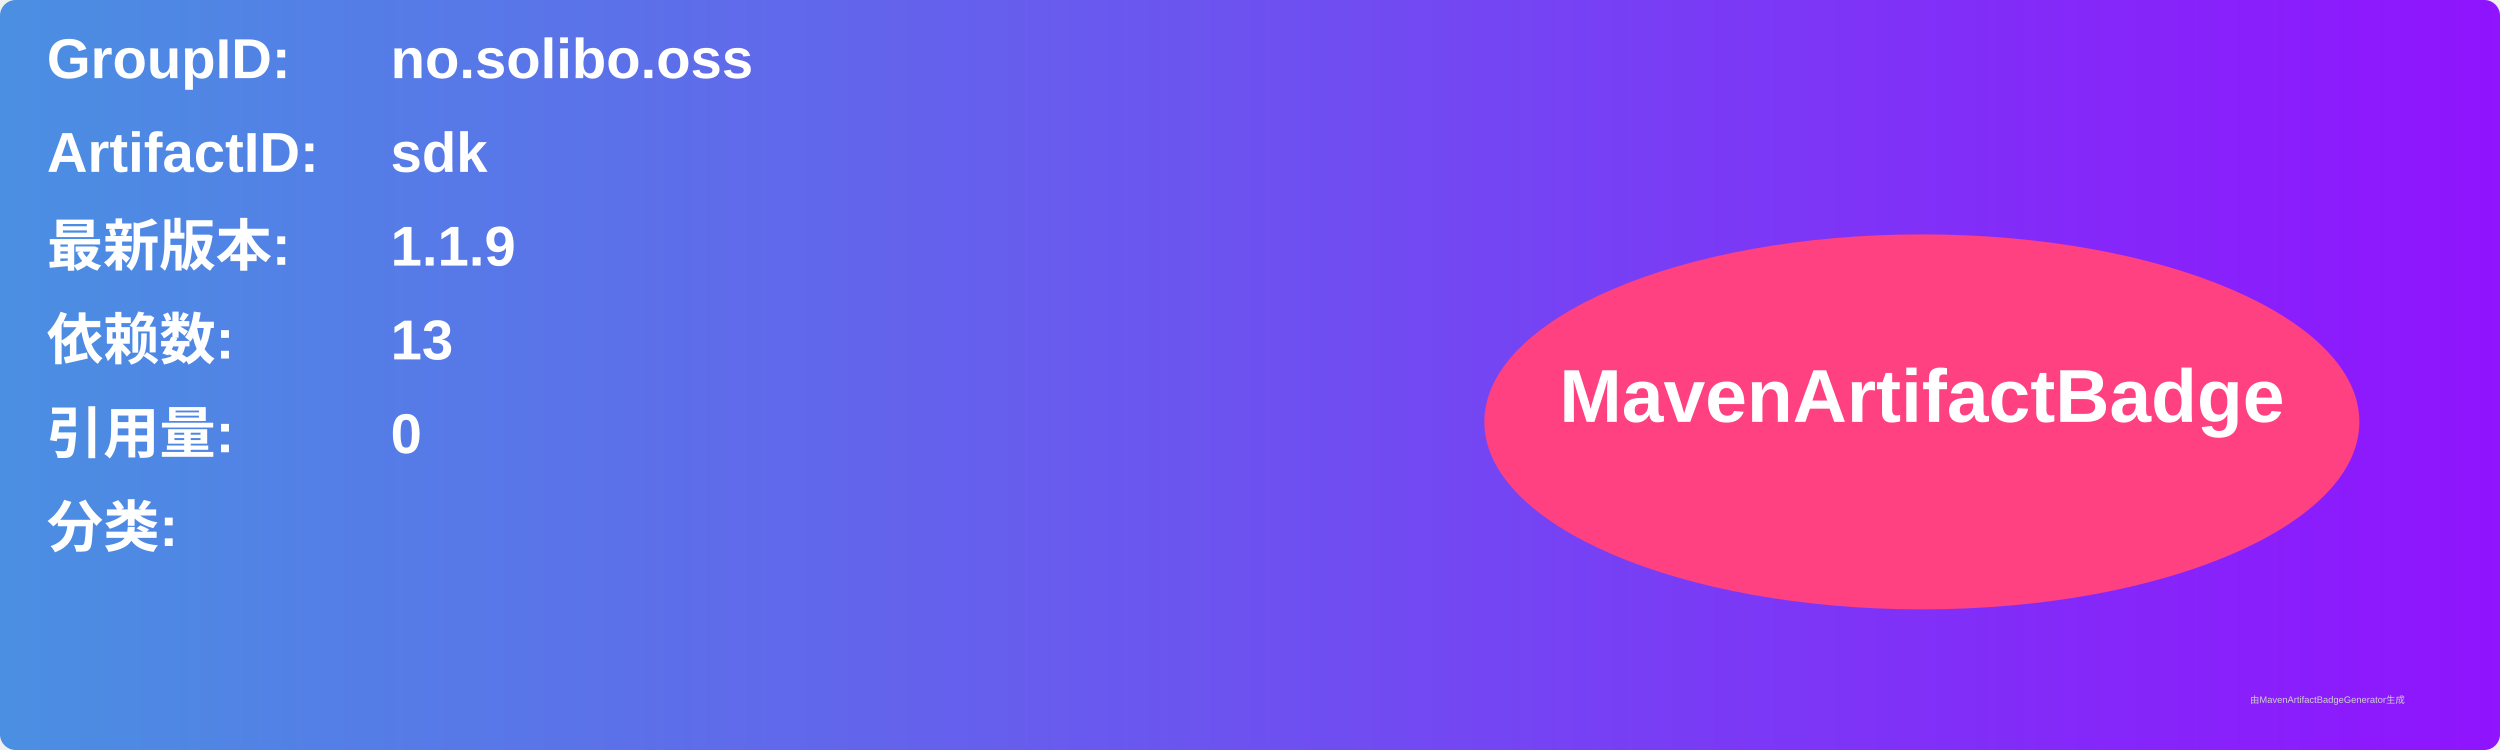
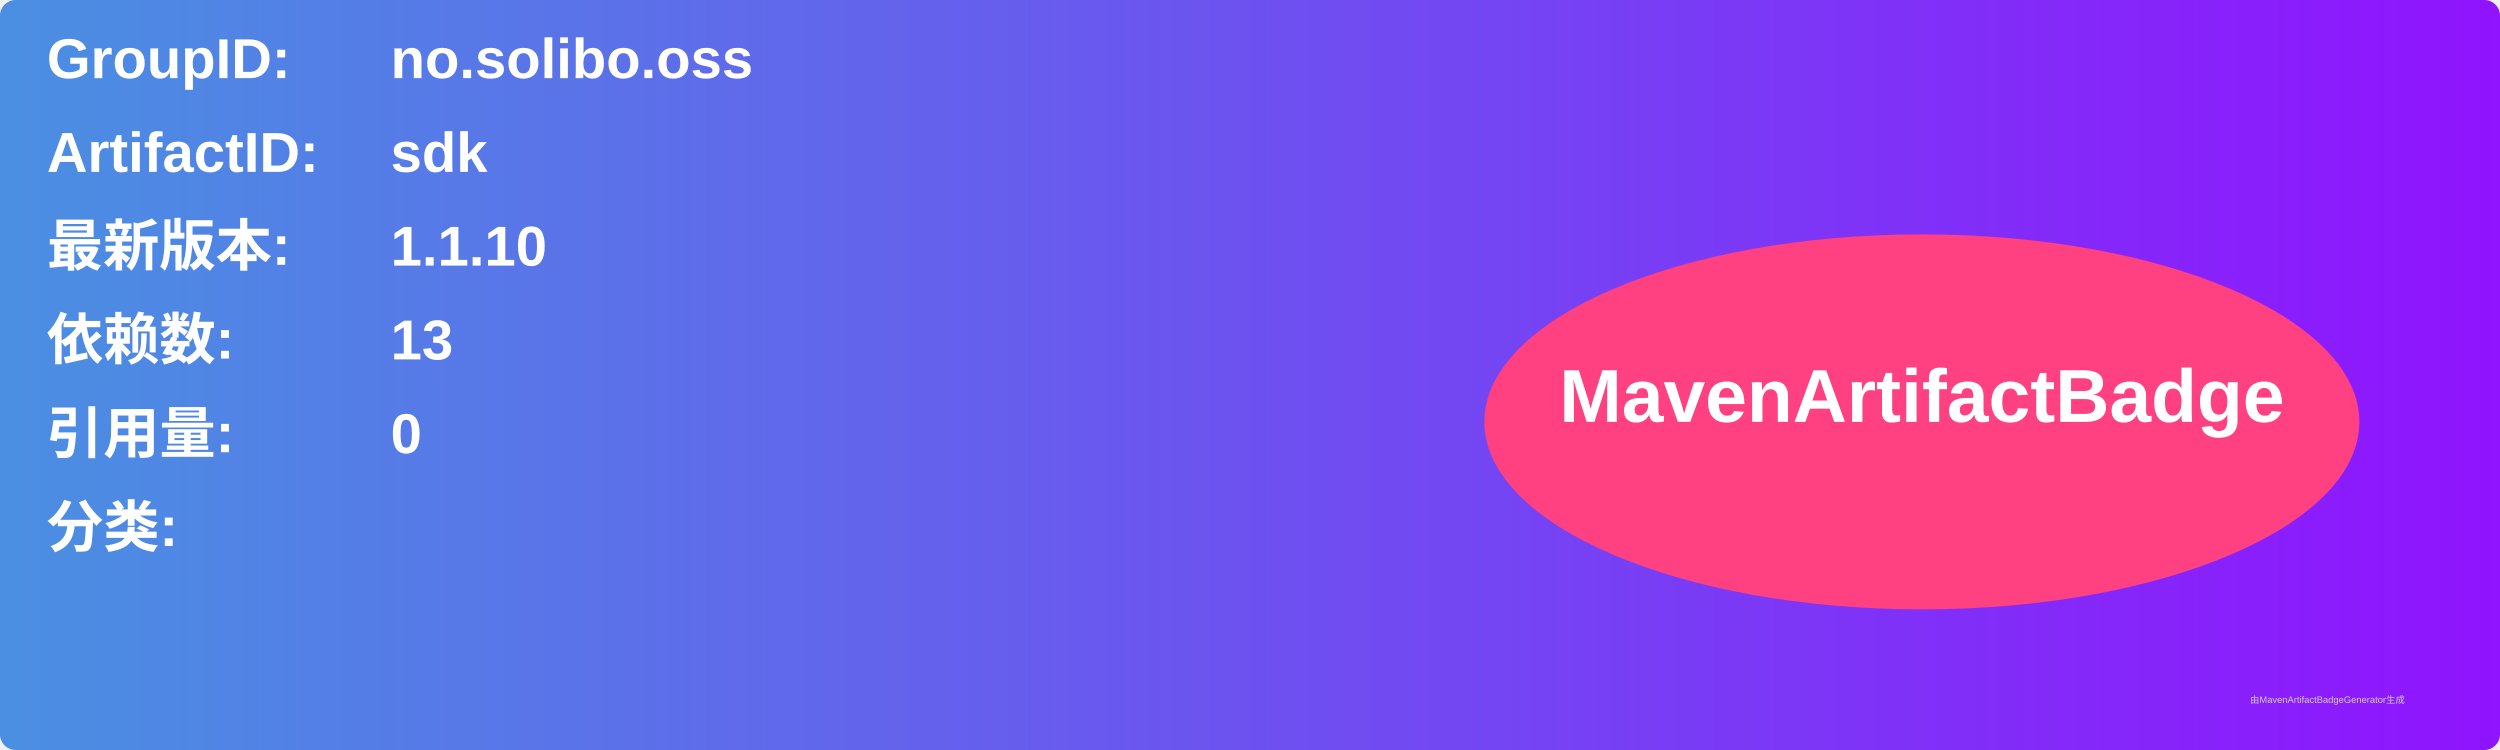
<svg xmlns="http://www.w3.org/2000/svg" width="800" height="240" viewBox="0 0 800 240">
  <linearGradient id="grad" x1="0%" y1="0%" x2="100%" y2="0%">
    <stop offset="0%" stop-color="#4a90e2" />
    <stop offset="100%" stop-color="#9013fe" />
  </linearGradient>
  <rect width="100%" height="100%" rx="5" ry="5" fill="url(#grad)" />
  <g transform="translate(15, 15)">
    <text x="0" y="10" font-family="Arial" font-size="18" fill="white" font-weight="bold" width="260">GroupID:</text>
    <text x="110" y="10" font-family="Arial" font-size="18" fill="white" font-weight="bold" width="460">no.solibo.oss</text>
    <text x="0" y="40" font-family="Arial" font-size="18" fill="white" font-weight="bold" width="260">ArtifactID:</text>
    <text x="110" y="40" font-family="Arial" font-size="18" fill="white" font-weight="bold" width="460">sdk</text>
    <text x="0" y="70" font-family="Arial" font-size="18" fill="white" font-weight="bold">最新版本:</text>
    <text x="110" y="70" font-family="Arial" font-size="18" fill="white" font-weight="bold">
-       <tspan font-weight="bold">1.1.9</tspan>
+       <tspan font-weight="bold">1.1.10</tspan>
    </text>
    <text x="0" y="100" font-family="Arial" font-size="18" fill="white" font-weight="bold">依赖数: </text>
    <text x="110" y="100" font-family="Arial" font-size="18" fill="white">
      <tspan font-weight="bold">13</tspan>
    </text>
    <text x="0" y="130" font-family="Arial" font-size="18" fill="white" font-weight="bold">引用量: </text>
    <text x="110" y="130" font-family="Arial" font-size="18" fill="white">
      <tspan font-weight="bold">0</tspan>
    </text>
    <text x="0" y="160" font-family="Arial" font-size="18" fill="white" font-weight="bold">分类:</text>
    <text x="10" y="190" font-family="Arial" font-size="10" fill="white">
      <tspan font-weight="bold" />
    </text>
    <ellipse cx="600" cy="120" rx="140" ry="60" fill="#ff4081" />
    <text x="600" y="120" text-anchor="middle" font-family="Arial" font-size="24" fill="white" font-weight="bold">MavenArtifactBadge</text>
  </g>
  <text x="720" y="225" font-family="Arial" font-size="3" fill="#d0d0d0">由MavenArtifactBadgeGenerator生成</text>
</svg>
